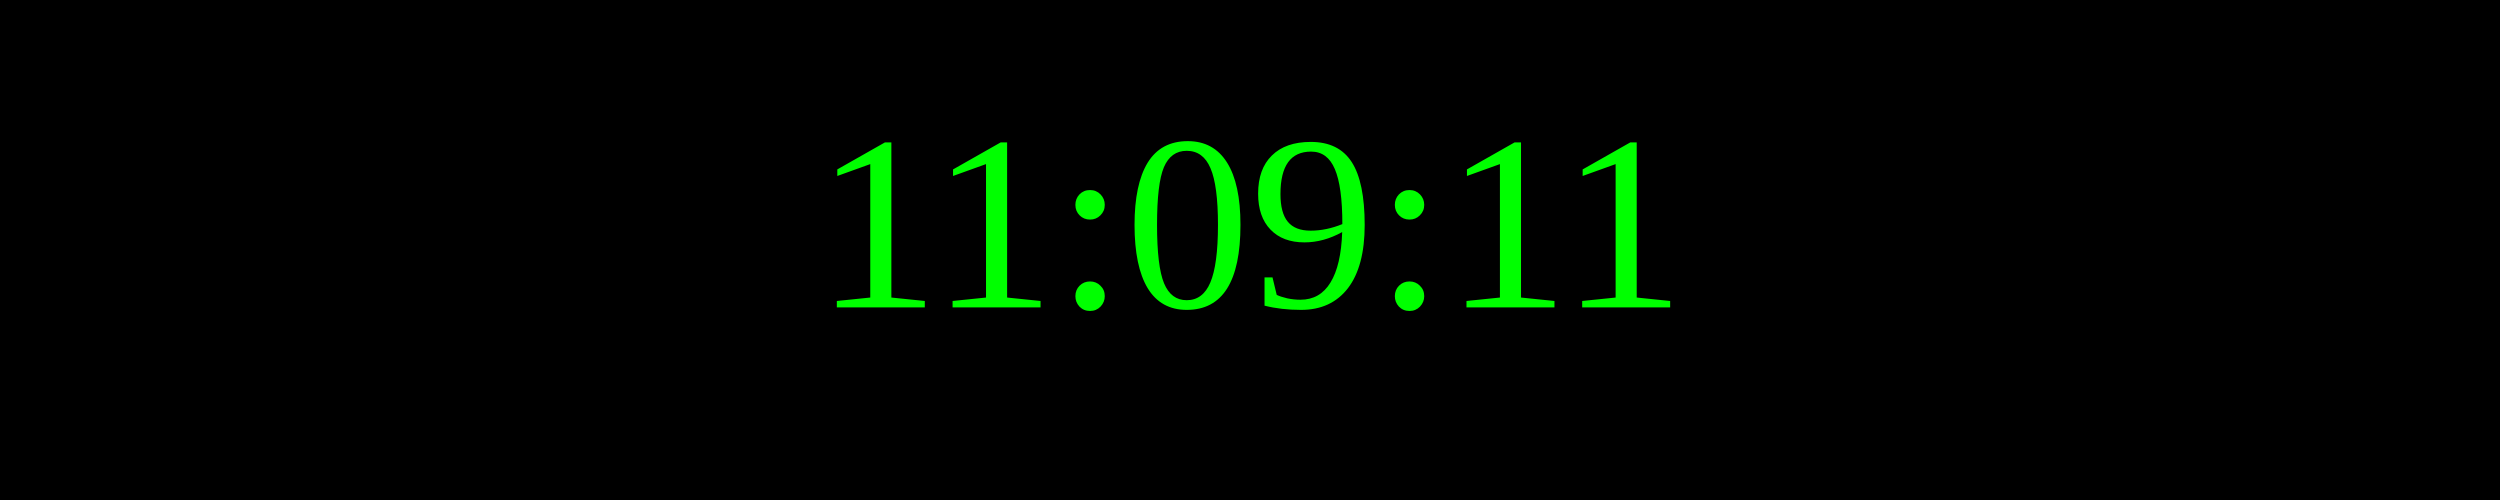
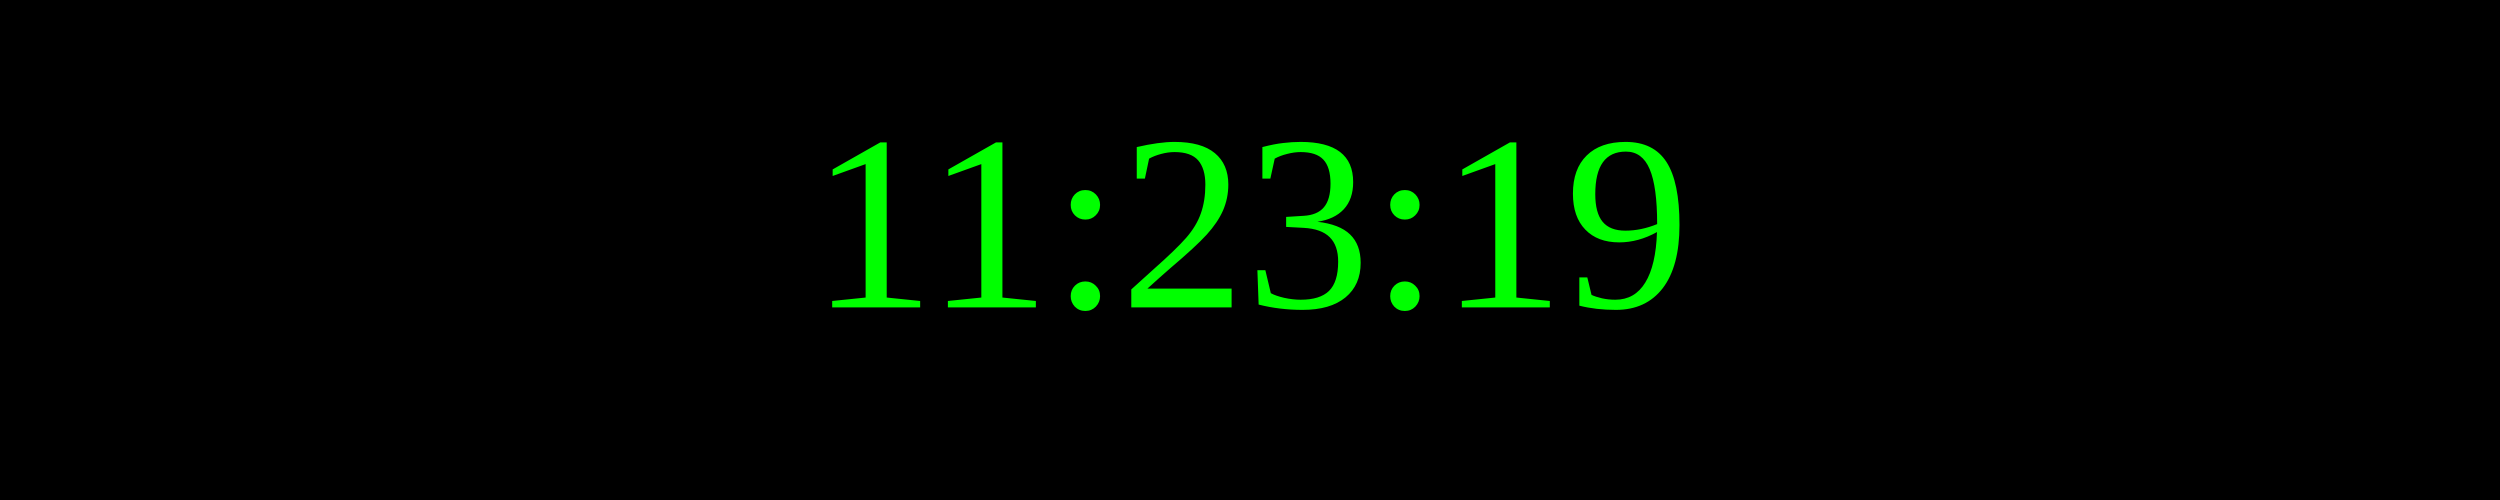
<svg xmlns="http://www.w3.org/2000/svg" width="250" height="50">
  <rect width="100%" height="100%" fill="black" />
  <text x="50%" y="50%" font-size="25" fill="lime" text-anchor="middle" dominant-baseline="middle">
- 11:09:11
+ 11:23:19
</text>
</svg>
